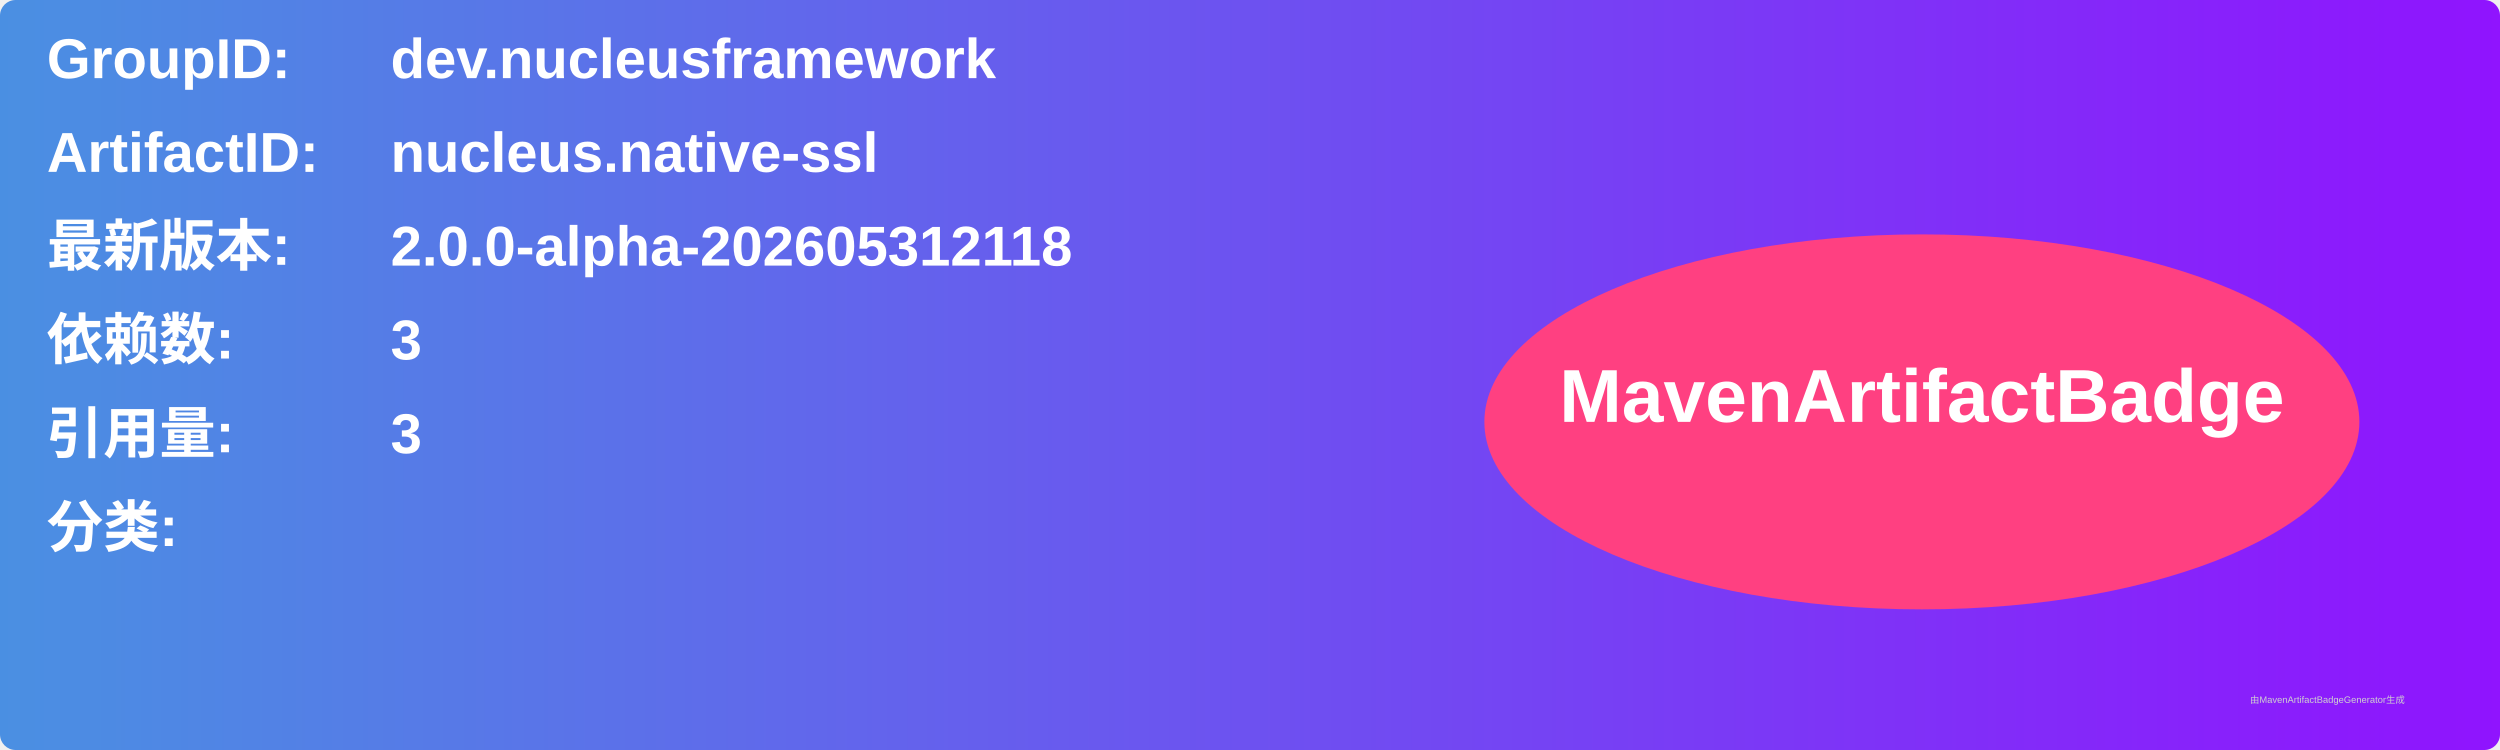
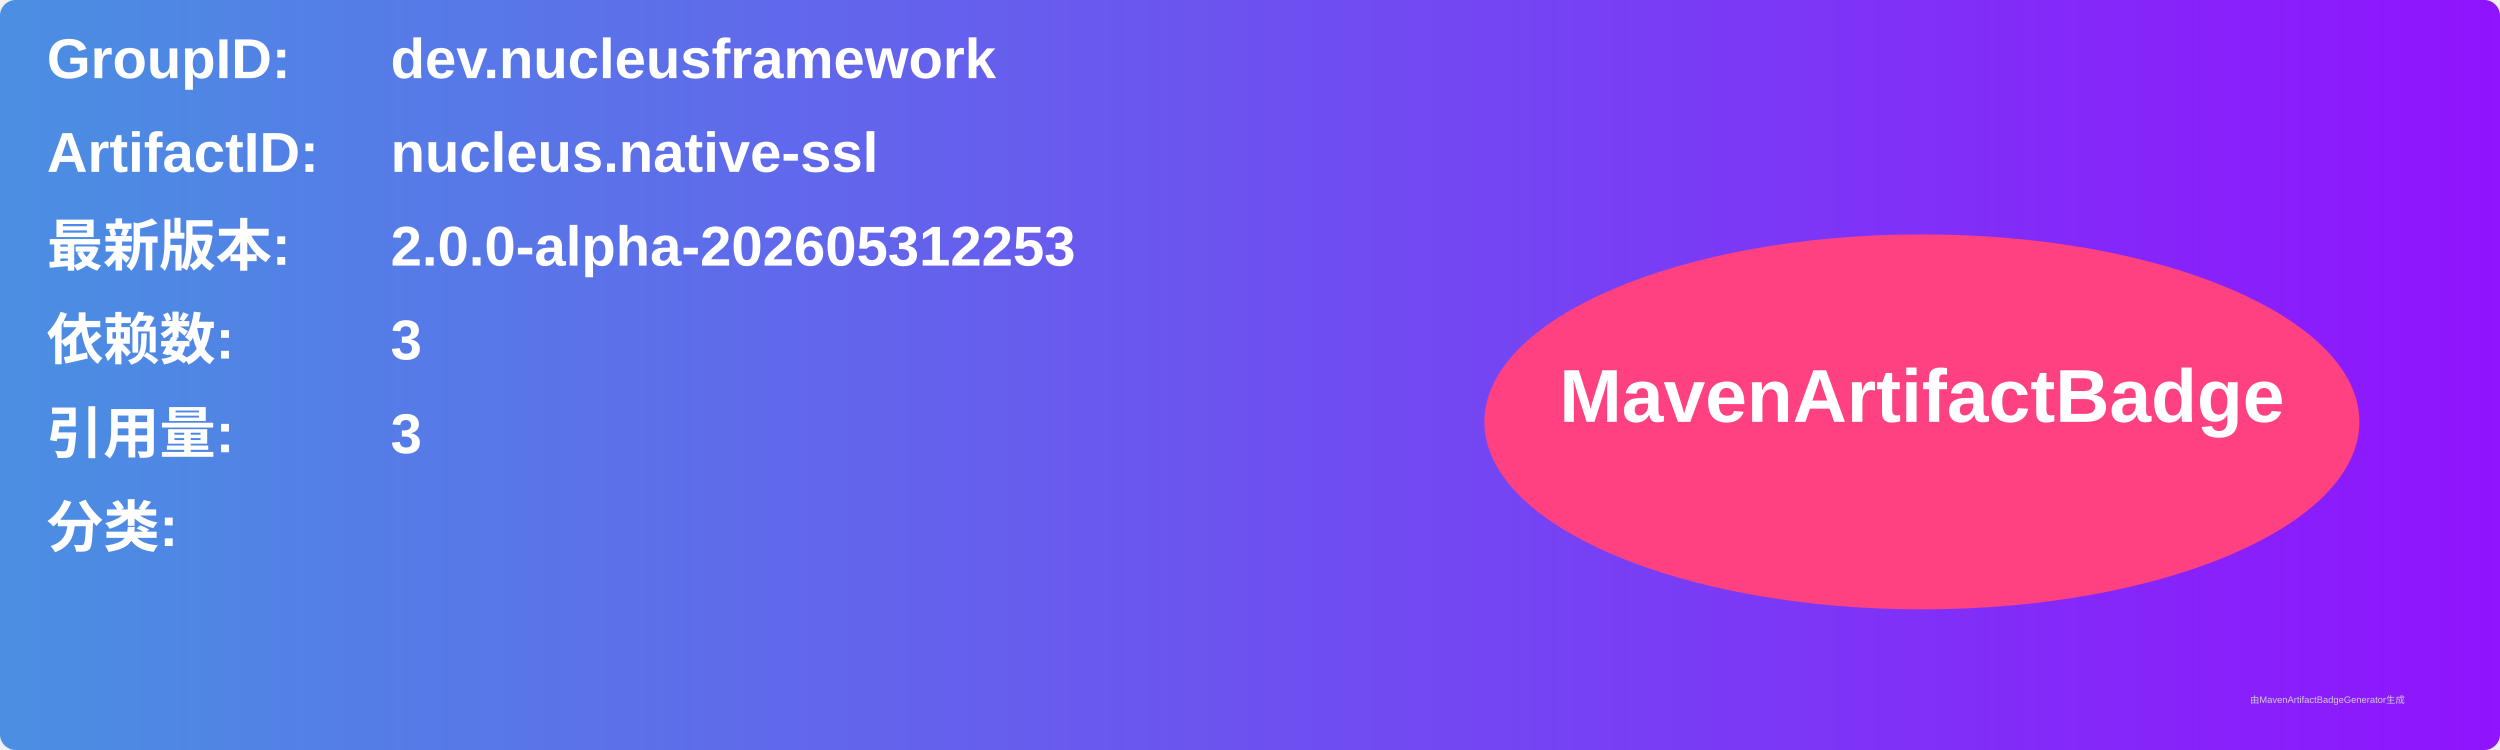
<svg xmlns="http://www.w3.org/2000/svg" width="800" height="240" viewBox="0 0 800 240">
  <linearGradient id="grad" x1="0%" y1="0%" x2="100%" y2="0%">
    <stop offset="0%" stop-color="#4a90e2" />
    <stop offset="100%" stop-color="#9013fe" />
  </linearGradient>
  <rect width="100%" height="100%" rx="5" ry="5" fill="url(#grad)" />
  <g transform="translate(15, 15)">
    <text x="0" y="10" font-family="Arial" font-size="18" fill="white" font-weight="bold" width="260">GroupID:</text>
    <text x="110" y="10" font-family="Arial" font-size="18" fill="white" font-weight="bold" width="460">dev.nucleusframework</text>
    <text x="0" y="40" font-family="Arial" font-size="18" fill="white" font-weight="bold" width="260">ArtifactID:</text>
    <text x="110" y="40" font-family="Arial" font-size="18" fill="white" font-weight="bold" width="460">nucleus.native-ssl</text>
    <text x="0" y="70" font-family="Arial" font-size="18" fill="white" font-weight="bold">最新版本:</text>
    <text x="110" y="70" font-family="Arial" font-size="18" fill="white" font-weight="bold">
-       <tspan font-weight="bold">2.0.0-alpha-202605312118</tspan>
+       <tspan font-weight="bold">2.0.0-alpha-202605312253</tspan>
    </text>
    <text x="0" y="100" font-family="Arial" font-size="18" fill="white" font-weight="bold">依赖数: </text>
    <text x="110" y="100" font-family="Arial" font-size="18" fill="white">
      <tspan font-weight="bold">3</tspan>
    </text>
    <text x="0" y="130" font-family="Arial" font-size="18" fill="white" font-weight="bold">引用量: </text>
    <text x="110" y="130" font-family="Arial" font-size="18" fill="white">
      <tspan font-weight="bold">3</tspan>
    </text>
    <text x="0" y="160" font-family="Arial" font-size="18" fill="white" font-weight="bold">分类:</text>
    <text x="10" y="190" font-family="Arial" font-size="10" fill="white">
      <tspan font-weight="bold" />
    </text>
    <ellipse cx="600" cy="120" rx="140" ry="60" fill="#ff4081" />
    <text x="600" y="120" text-anchor="middle" font-family="Arial" font-size="24" fill="white" font-weight="bold">MavenArtifactBadge</text>
  </g>
  <text x="720" y="225" font-family="Arial" font-size="3" fill="#d0d0d0">由MavenArtifactBadgeGenerator生成</text>
</svg>
